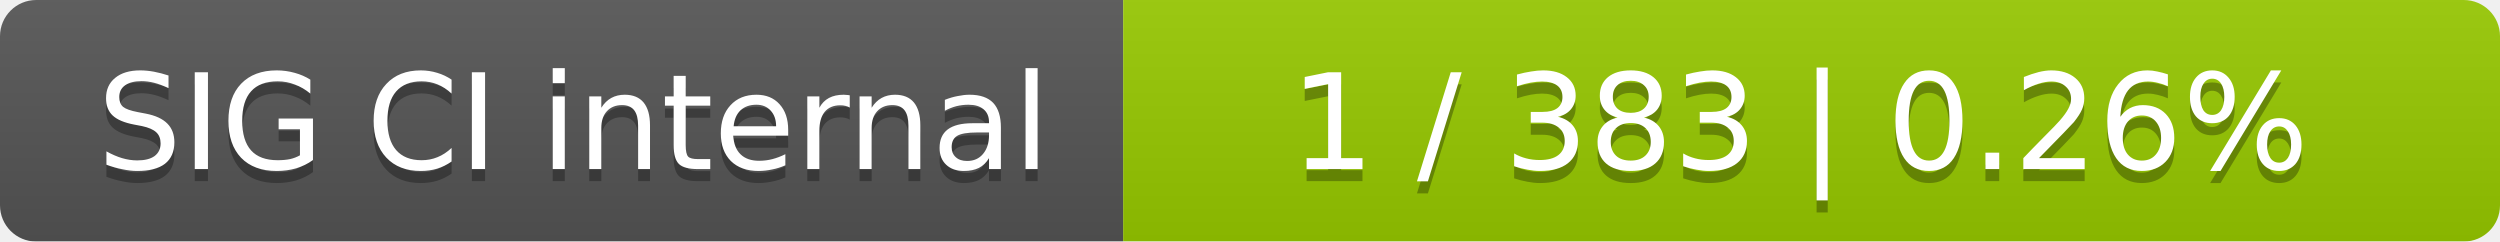
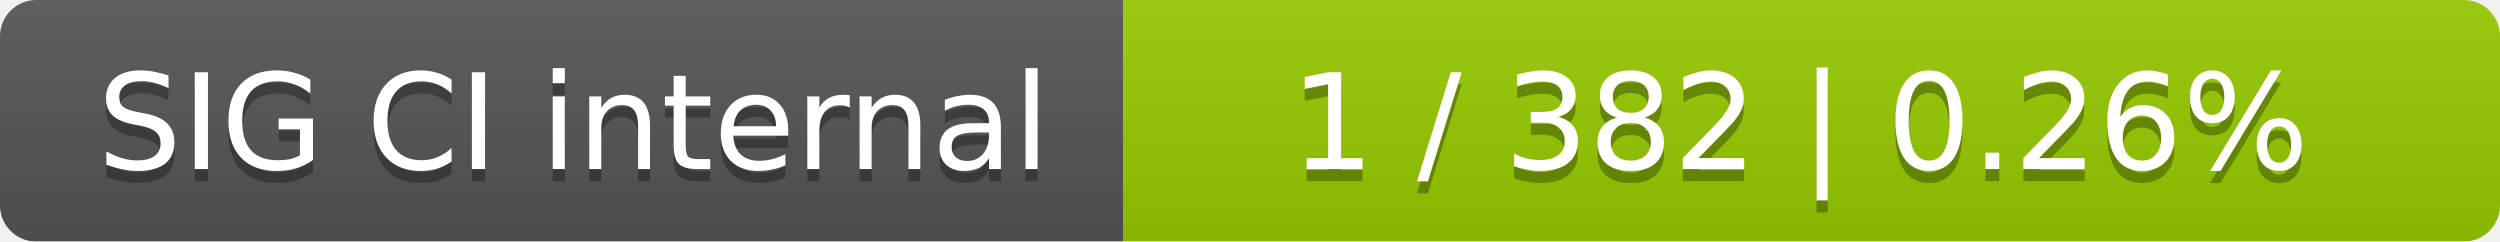
<svg xmlns="http://www.w3.org/2000/svg" width="207" height="20">
  <linearGradient id="smooth" x2="0" y2="100%">
    <stop offset="0" stop-color="#bbb" stop-opacity=".1" />
    <stop offset="1" stop-opacity=".1" />
  </linearGradient>
  <mask id="round">
    <rect width="207" height="20" rx="3" fill="#fff" />
  </mask>
  <g mask="url(#round)">
    <rect width="93" height="20" fill="#555" />
    <rect x="93" width="114" height="20" fill="#97ca00" />
    <rect width="207" height="20" fill="url(#smooth)" />
  </g>
  <g fill="#fff" text-anchor="middle" font-family="DejaVu Sans,Verdana,Geneva,sans-serif" font-size="11">
    <text x="47.5" y="15" fill="#010101" fill-opacity=".3">SIG CI internal</text>
    <text x="47.5" y="14">SIG CI internal</text>
-     <text x="149" y="15" fill="#010101" fill-opacity=".3">1 / 383    |    0.26%</text>
-     <text x="149" y="14">1 / 383    |    0.26%</text>
+     <text x="149" y="15" fill="#010101" fill-opacity=".3">1 / 382    |    0.26%</text>
+     <text x="149" y="14">1 / 382    |    0.26%</text>
  </g>
</svg>
